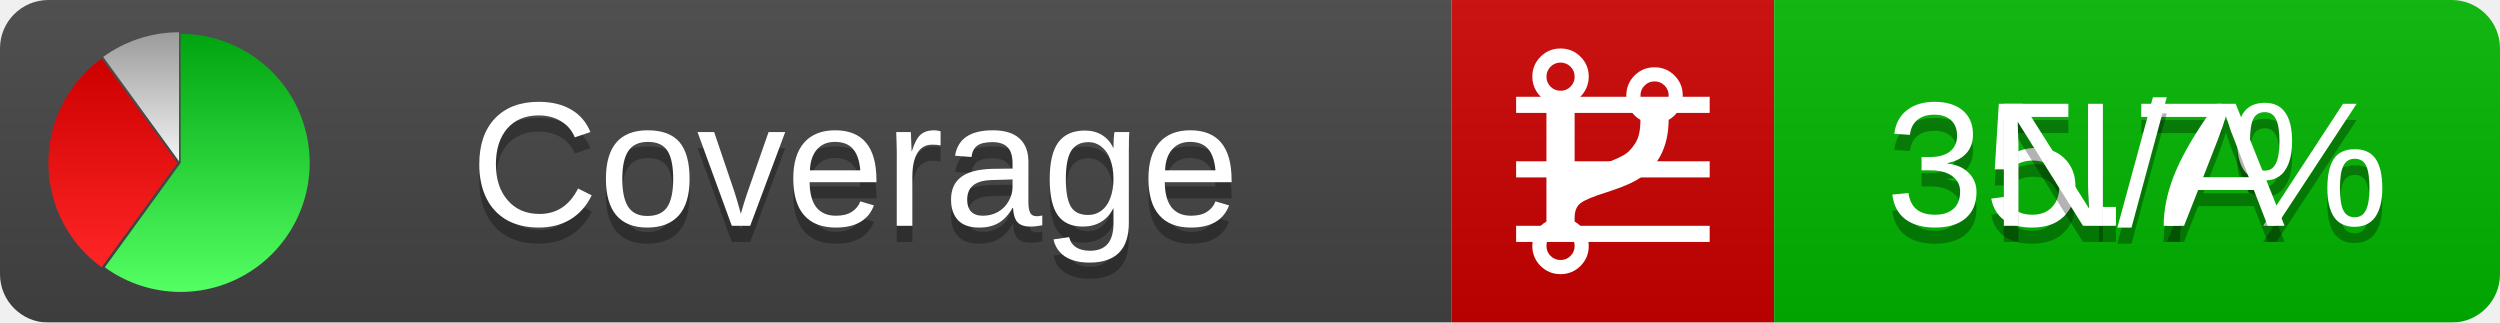
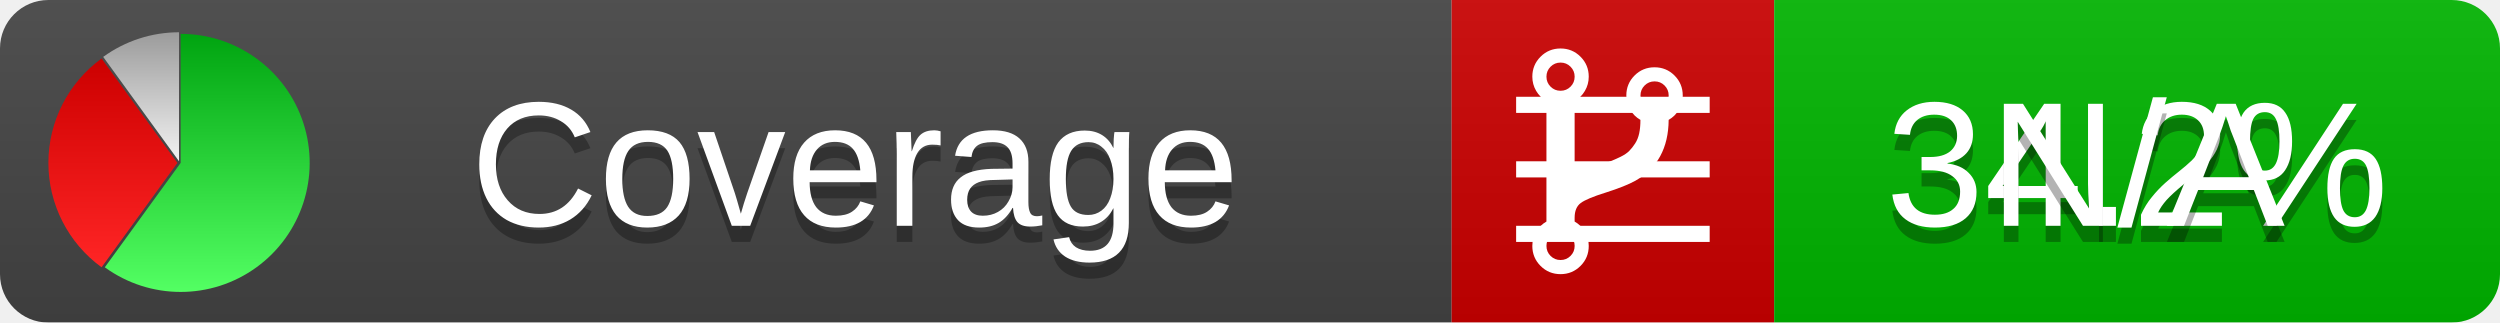
<svg xmlns="http://www.w3.org/2000/svg" xmlns:xlink="http://www.w3.org/1999/xlink" width="155" height="20">
  <style type="text/css">
          
            @keyframes fadeout {
              0 % { visibility: visible; opacity: 1; }
              40% { visibility: visible; opacity: 1; }
              50% { visibility: hidden; opacity: 0; }
              90% { visibility: hidden; opacity: 0; }
              100% { visibility: visible; opacity: 1; }
            }
            @keyframes fadein {
              0% { visibility: hidden; opacity: 0; }
              40% { visibility: hidden; opacity: 0; }
              50% { visibility: visible; opacity: 1; }
              90% { visibility: visible; opacity: 1; }
              100% { visibility: hidden; opacity: 0; }
            }
            .linecoverage {
                animation-duration: 10s;
                animation-name: fadeout;
                animation-iteration-count: infinite;
            }
            .branchcoverage {
                animation-duration: 10s;
                animation-name: fadein;
                animation-iteration-count: infinite;
            }
          
    </style>
  <defs>
    <linearGradient id="gradient" x2="0" y2="100%">
      <stop offset="0" stop-color="#bbb" stop-opacity=".1" />
      <stop offset="1" stop-opacity=".1" />
    </linearGradient>
    <linearGradient id="green" x2="0" y2="100%">
      <stop offset="0" stop-color="#00A410" />
      <stop offset="1" stop-color="#53FF63" />
    </linearGradient>
    <linearGradient id="red" x2="0" y2="100%">
      <stop offset="0" stop-color="#C00" />
      <stop offset="1" stop-color="#FF2525" />
    </linearGradient>
    <linearGradient id="gray" x2="0" y2="100%">
      <stop offset="0" stop-color="#9B9B9B" />
      <stop offset="1" stop-color="#F3F3F3" />
    </linearGradient>
    <mask id="mask">
      <rect width="155" height="20" rx="3" fill="#fff" />
    </mask>
    <g id="icon">
      <path style="fill:url(#green);" d="M205,202.5 l0,-200 a200,200 0 1,1 -117.558,361.803 z" />
      <path style="fill:url(#red);" d="M200,202.5 l-117.558,161.803 a200,200 0 0,1 0,-323.607 z" />
      <path style="fill:url(#gray);" d="M202.5,200 l-117.558,-161.803 a200,200 0 0,1 117.558,-38.196 z" />
    </g>
  </defs>
  <g mask="url(#mask)">
    <rect x="0" y="0" width="90" height="20" fill="#444" />
    <rect x="90" y="0" width="20" height="20" fill="#c00" />
    <rect x="110" y="0" width="45" height="20" fill="#00B600" />
    <rect x="0" y="0" width="155" height="20" fill="url(#gradient)" />
  </g>
  <g>
    <path class="linecoverage" stroke="#fff" d="M94 6.5 h12 M94 10.5 h12 M94 14.5 h12" />
    <path class="branchcoverage" fill="#fff" d="m 97.628,15.247 q 0,-0.364 -0.255,-0.619 -0.255,-0.255 -0.619,-0.255 -0.364,0 -0.619,0.255 -0.255,0.255 -0.255,0.619 0,0.364 0.255,0.619 0.255,0.255 0.619,0.255 0.364,0 0.619,-0.255 0.255,-0.255 0.255,-0.619 z m 0,-10.493 q 0,-0.364 -0.255,-0.619 -0.255,-0.255 -0.619,-0.255 -0.364,0 -0.619,0.255 -0.255,0.255 -0.255,0.619 0,0.364 0.255,0.619 0.255,0.255 0.619,0.255 0.364,0 0.619,-0.255 0.255,-0.255 0.255,-0.619 z m 5.83,1.166 q 0,-0.364 -0.255,-0.619 -0.255,-0.255 -0.619,-0.255 -0.364,0 -0.619,0.255 -0.255,0.255 -0.255,0.619 0,0.364 0.255,0.619 0.255,0.255 0.619,0.255 0.364,0 0.619,-0.255 0.255,-0.255 0.255,-0.619 z m 0.874,0 q 0,0.474 -0.237,0.879 -0.237,0.405 -0.638,0.633 -0.018,2.614 -2.059,3.771 -0.619,0.346 -1.849,0.738 -1.166,0.364 -1.544,0.647 -0.378,0.282 -0.378,0.911 l 0,0.237 q 0.401,0.228 0.638,0.633 0.237,0.405 0.237,0.879 0,0.729 -0.51,1.239 -0.51,0.51 -1.239,0.51 -0.729,0 -1.239,-0.51 -0.51,-0.51 -0.51,-1.239 0,-0.474 0.237,-0.879 0.237,-0.405 0.638,-0.633 l 0,-7.469 q -0.401,-0.228 -0.638,-0.633 -0.237,-0.405 -0.237,-0.879 0,-0.729 0.51,-1.239 0.51,-0.51 1.239,-0.51 0.729,0 1.239,0.51 0.51,0.51 0.51,1.239 0,0.474 -0.237,0.879 -0.237,0.405 -0.638,0.633 l 0,4.527 q 0.492,-0.237 1.403,-0.519 0.501,-0.155 0.797,-0.269 0.296,-0.114 0.642,-0.282 0.346,-0.169 0.537,-0.36 0.191,-0.191 0.369,-0.465 0.178,-0.273 0.255,-0.633 0.077,-0.36 0.077,-0.833 -0.401,-0.228 -0.638,-0.633 -0.237,-0.405 -0.237,-0.879 0,-0.729 0.51,-1.239 0.51,-0.51 1.239,-0.51 0.729,0 1.239,0.51 0.51,0.51 0.51,1.239 z" />
  </g>
  <g fill="#fff" text-anchor="middle" font-family="Verdana,Arial,Geneva,sans-serif" font-size="11">
    <a xlink:href="https://github.com/danielpalme/ReportGenerator" target="_top">
      <use xlink:href="#icon" transform="translate(3,2) scale(.04)" />
    </a>
    <text x="53" y="15" fill="#010101" fill-opacity=".3">Coverage</text>
    <text x="53" y="14" fill="#fff">Coverage</text>
-     <text class="linecoverage" x="132.5" y="15" fill="#010101" fill-opacity=".3">35.7%</text>
-     <text class="linecoverage" x="132.5" y="14">35.7%</text>
+     <text class="linecoverage" x="132.5" y="15" fill="#010101" fill-opacity=".3">34.2%</text>
+     <text class="linecoverage" x="132.5" y="14">34.2%</text>
    <text class="branchcoverage" x="132.5" y="15" fill="#010101" fill-opacity=".3">N/A</text>
    <text class="branchcoverage" x="132.5" y="14">N/A</text>
  </g>
  <g>
    <rect class="linecoverage" x="90" y="0" width="65" height="20" fill-opacity="0" />
    <rect class="branchcoverage" x="90" y="0" width="65" height="20" fill-opacity="0" />
  </g>
</svg>
